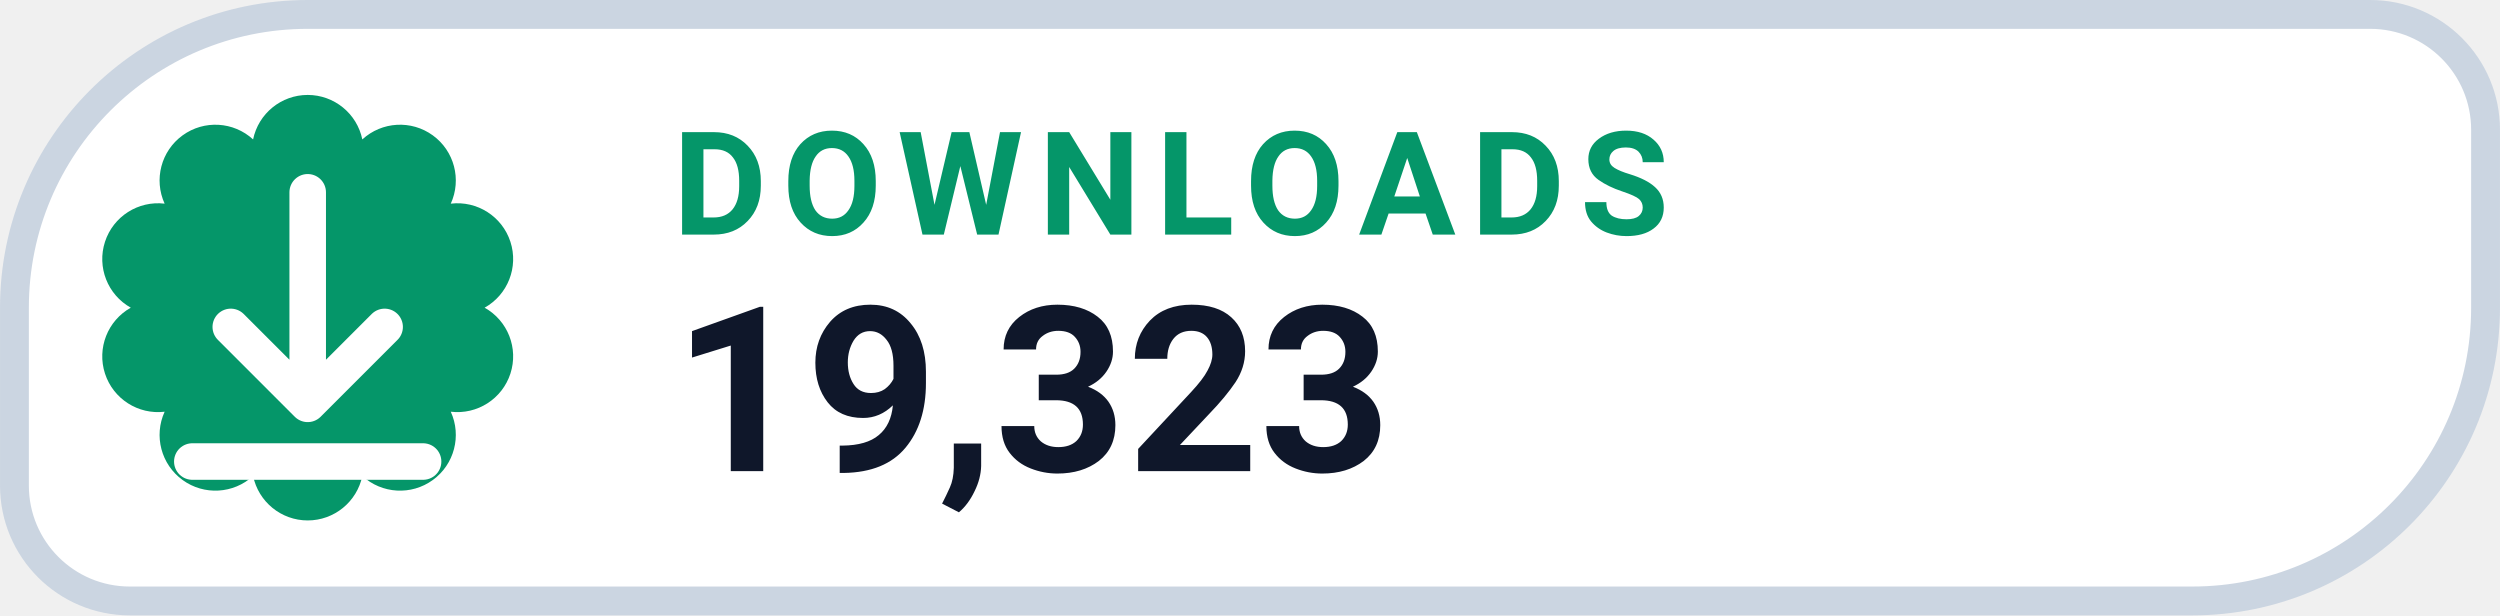
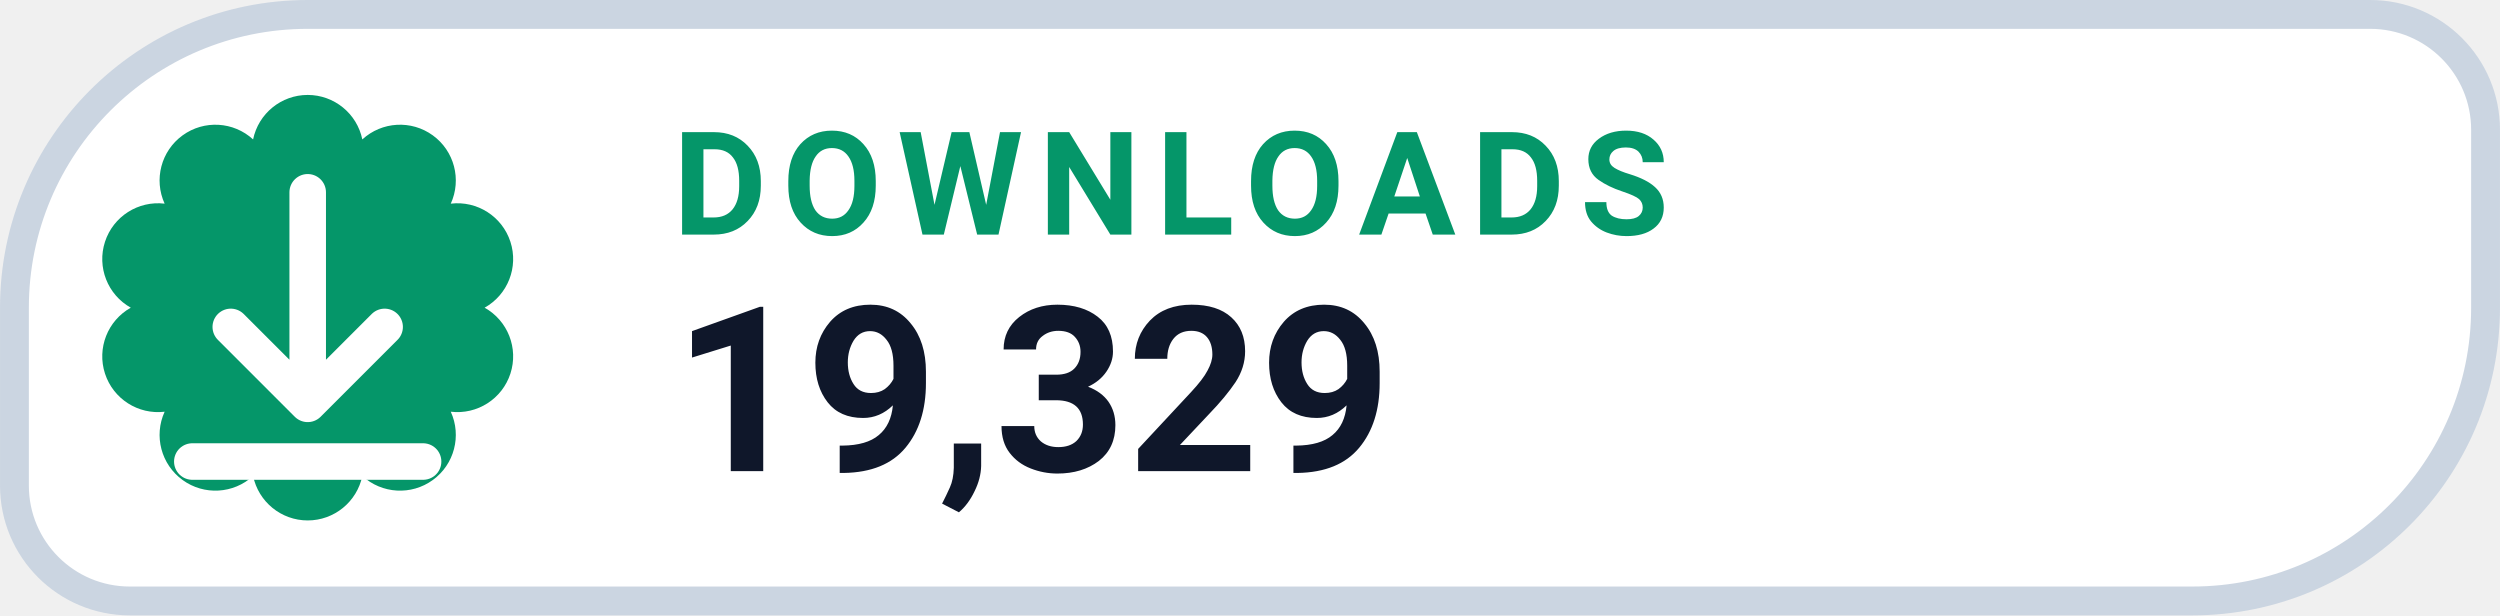
- <svg xmlns="http://www.w3.org/2000/svg" width="126" height="31.015" viewBox="0 0 130 32" role="img" aria-label="DOWNLOADS 19,323">
+ <svg xmlns="http://www.w3.org/2000/svg" width="126" height="31.015" viewBox="0 0 130 32" role="img" aria-label="DOWNLOADS 19,329">
  <path d="M 16.00 0.75 H 123.25 A 6.00 6.00 0 0 1 129.25 6.75 V 16.00 A 15.25 15.25 0 0 1 114.00 31.25 H 6.75 A 6.00 6.00 0 0 1 0.75 25.25 V 16.00 A 15.25 15.25 0 0 1 16.00 0.75 Z" fill="#FFFFFF" stroke="#CBD5E1" stroke-width="1.5" />
  <path d="M 13.16 7.25 A 2.90 2.90 0 0 1 18.84 7.25 A 2.90 2.90 0 0 1 23.44 10.59 A 2.90 2.90 0 0 1 25.20 16.00 A 2.90 2.90 0 0 1 23.44 21.41 A 2.90 2.90 0 0 1 18.84 24.75 A 2.90 2.90 0 0 1 13.16 24.75 A 2.90 2.90 0 0 1 8.56 21.41 A 2.90 2.90 0 0 1 6.80 16.00 A 2.90 2.90 0 0 1 8.56 10.59 A 2.90 2.90 0 0 1 13.16 7.25 Z" fill="#059669" />
  <g transform="translate(16 16)" style="color:#FFFFFF;">
    <path d="M0 -6 v11 m0 0 l4 -4 m-4 4 l-4 -4 M-6 8 h12" fill="none" stroke="currentColor" stroke-width="1.9" stroke-linecap="round" stroke-linejoin="round" />
  </g>
  <text x="35" y="12.2" fill="#059669" font-family="-apple-system,BlinkMacSystemFont,'Segoe UI',Roboto,Helvetica,Arial,sans-serif" font-size="7.5" font-weight="700" letter-spacing=".8">DOWNLOADS</text>
-   <text x="35" y="24.5" fill="#0F172A" font-family="-apple-system,BlinkMacSystemFont,'Segoe UI',Roboto,Helvetica,Arial,sans-serif" font-size="12" font-weight="750">19,323</text>
+   <text x="35" y="24.5" fill="#0F172A" font-family="-apple-system,BlinkMacSystemFont,'Segoe UI',Roboto,Helvetica,Arial,sans-serif" font-size="12" font-weight="750">19,329</text>
</svg>
